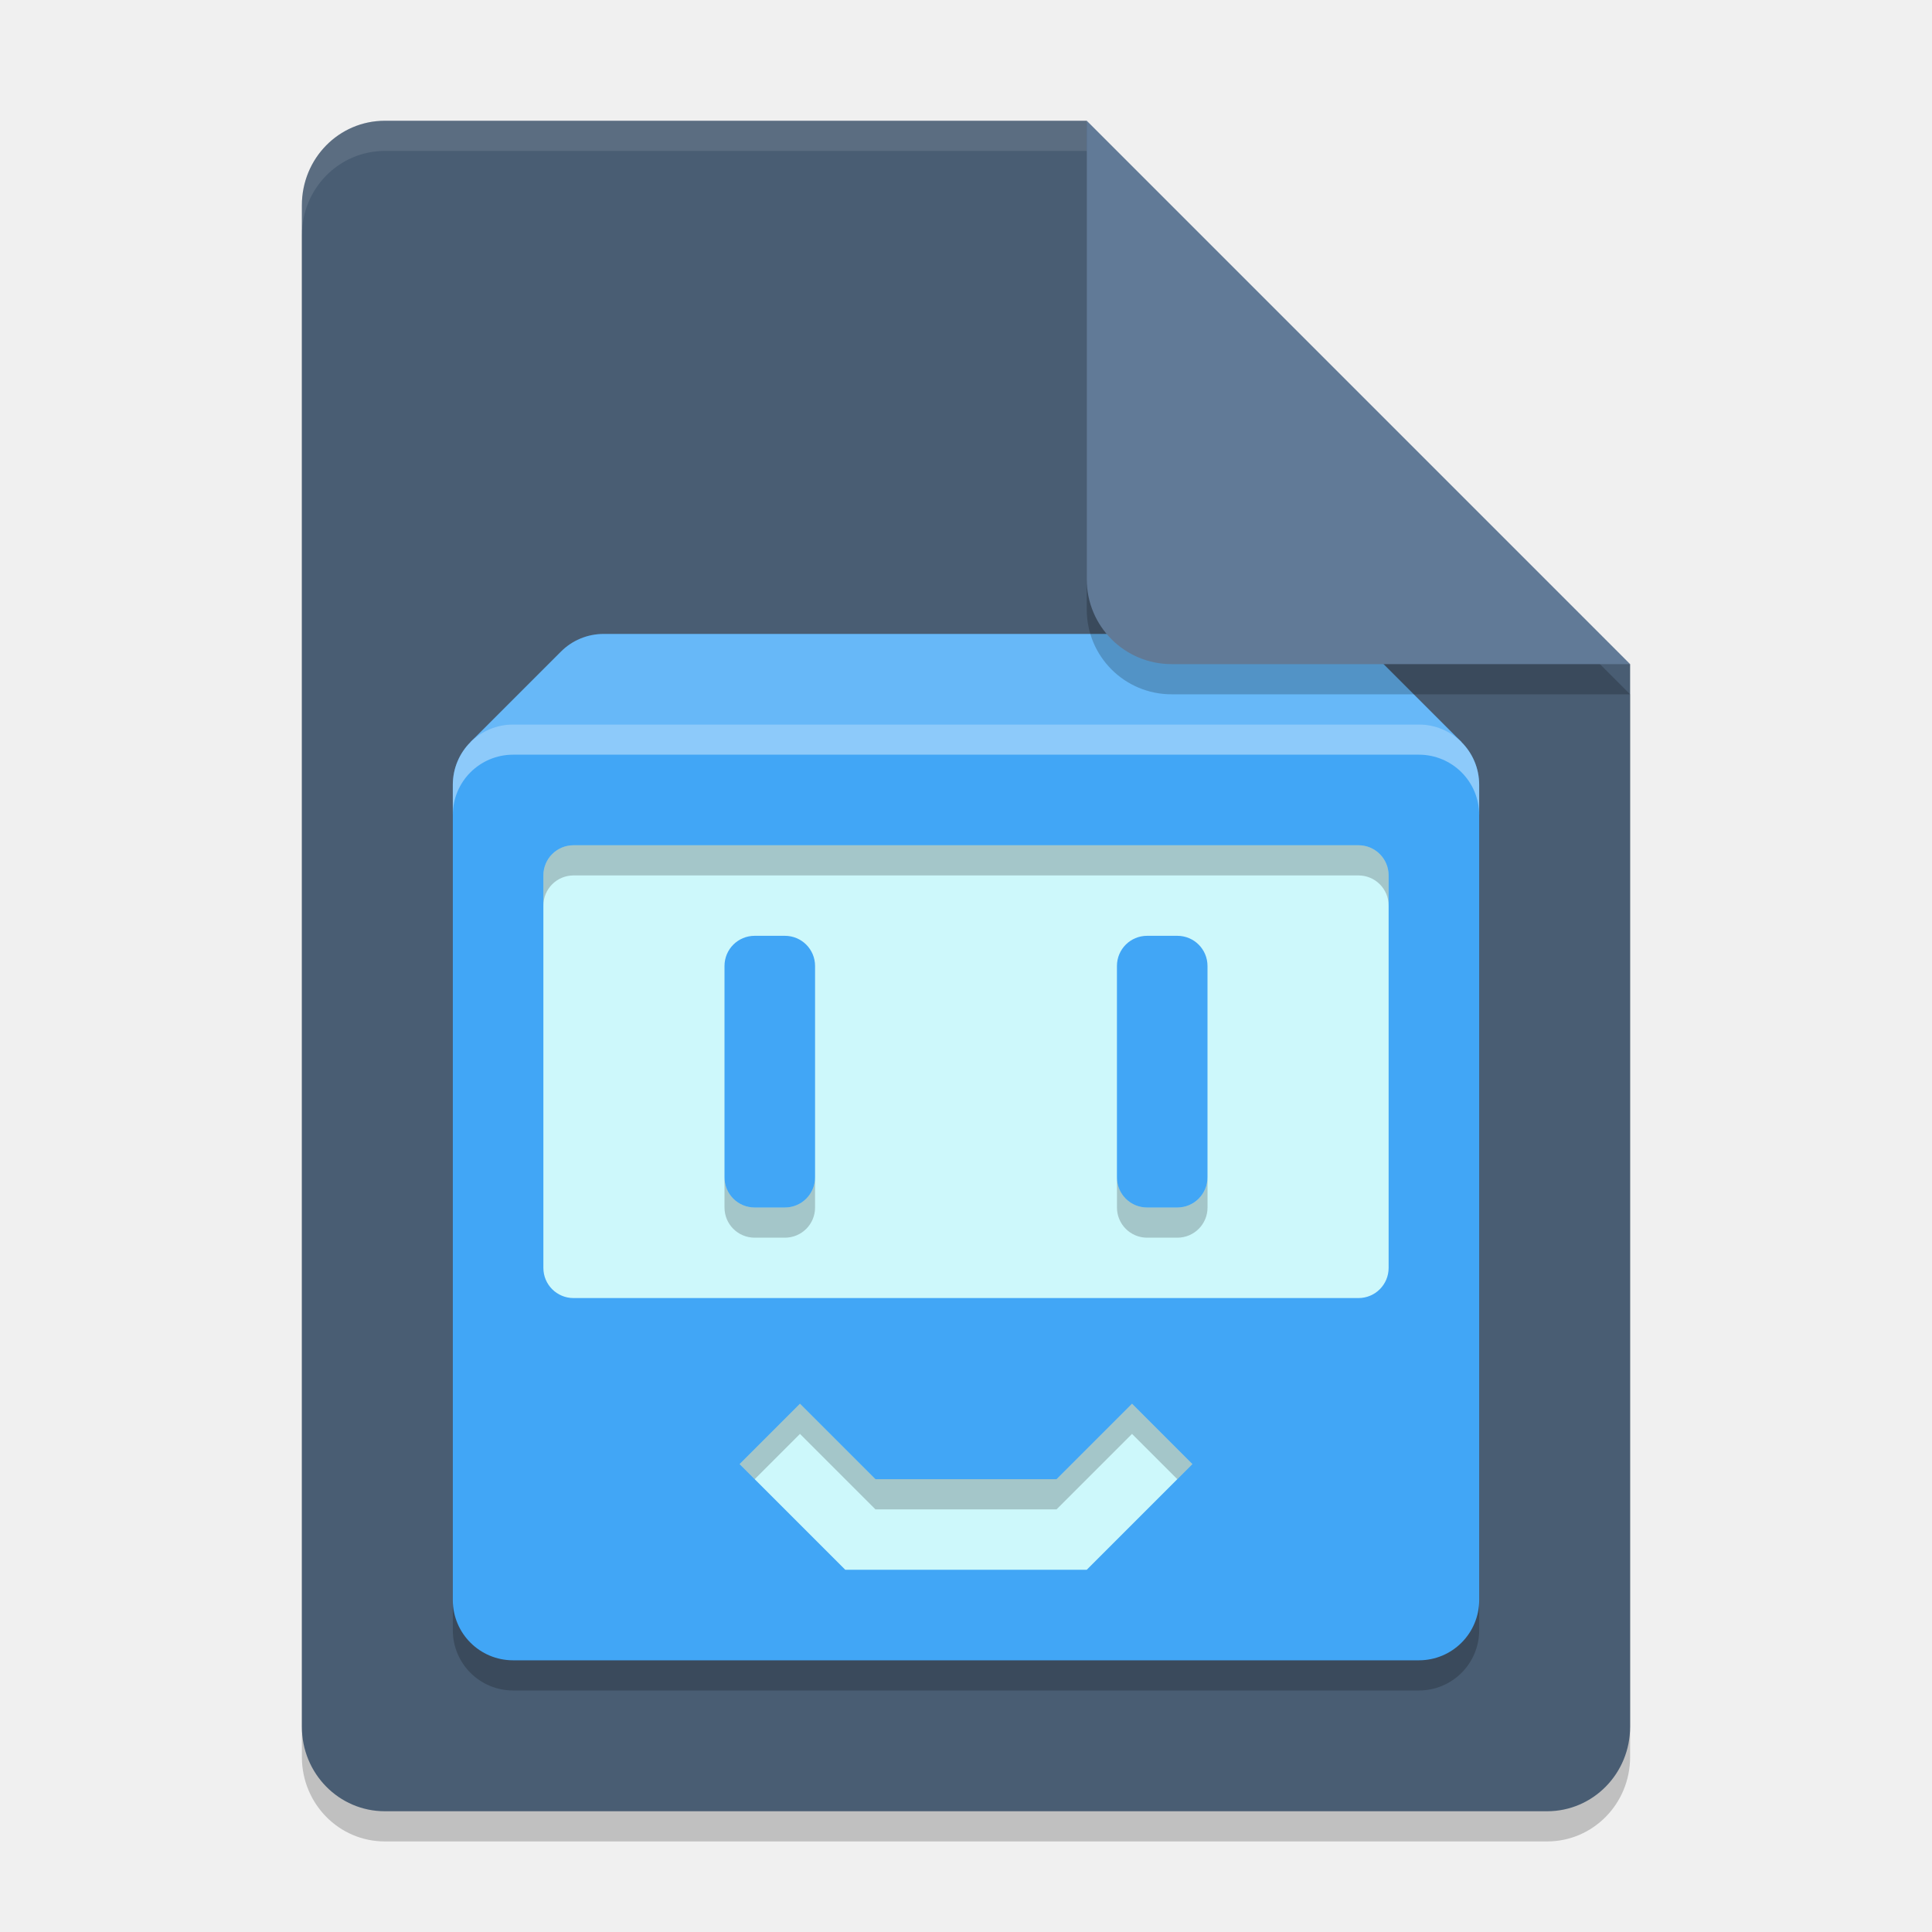
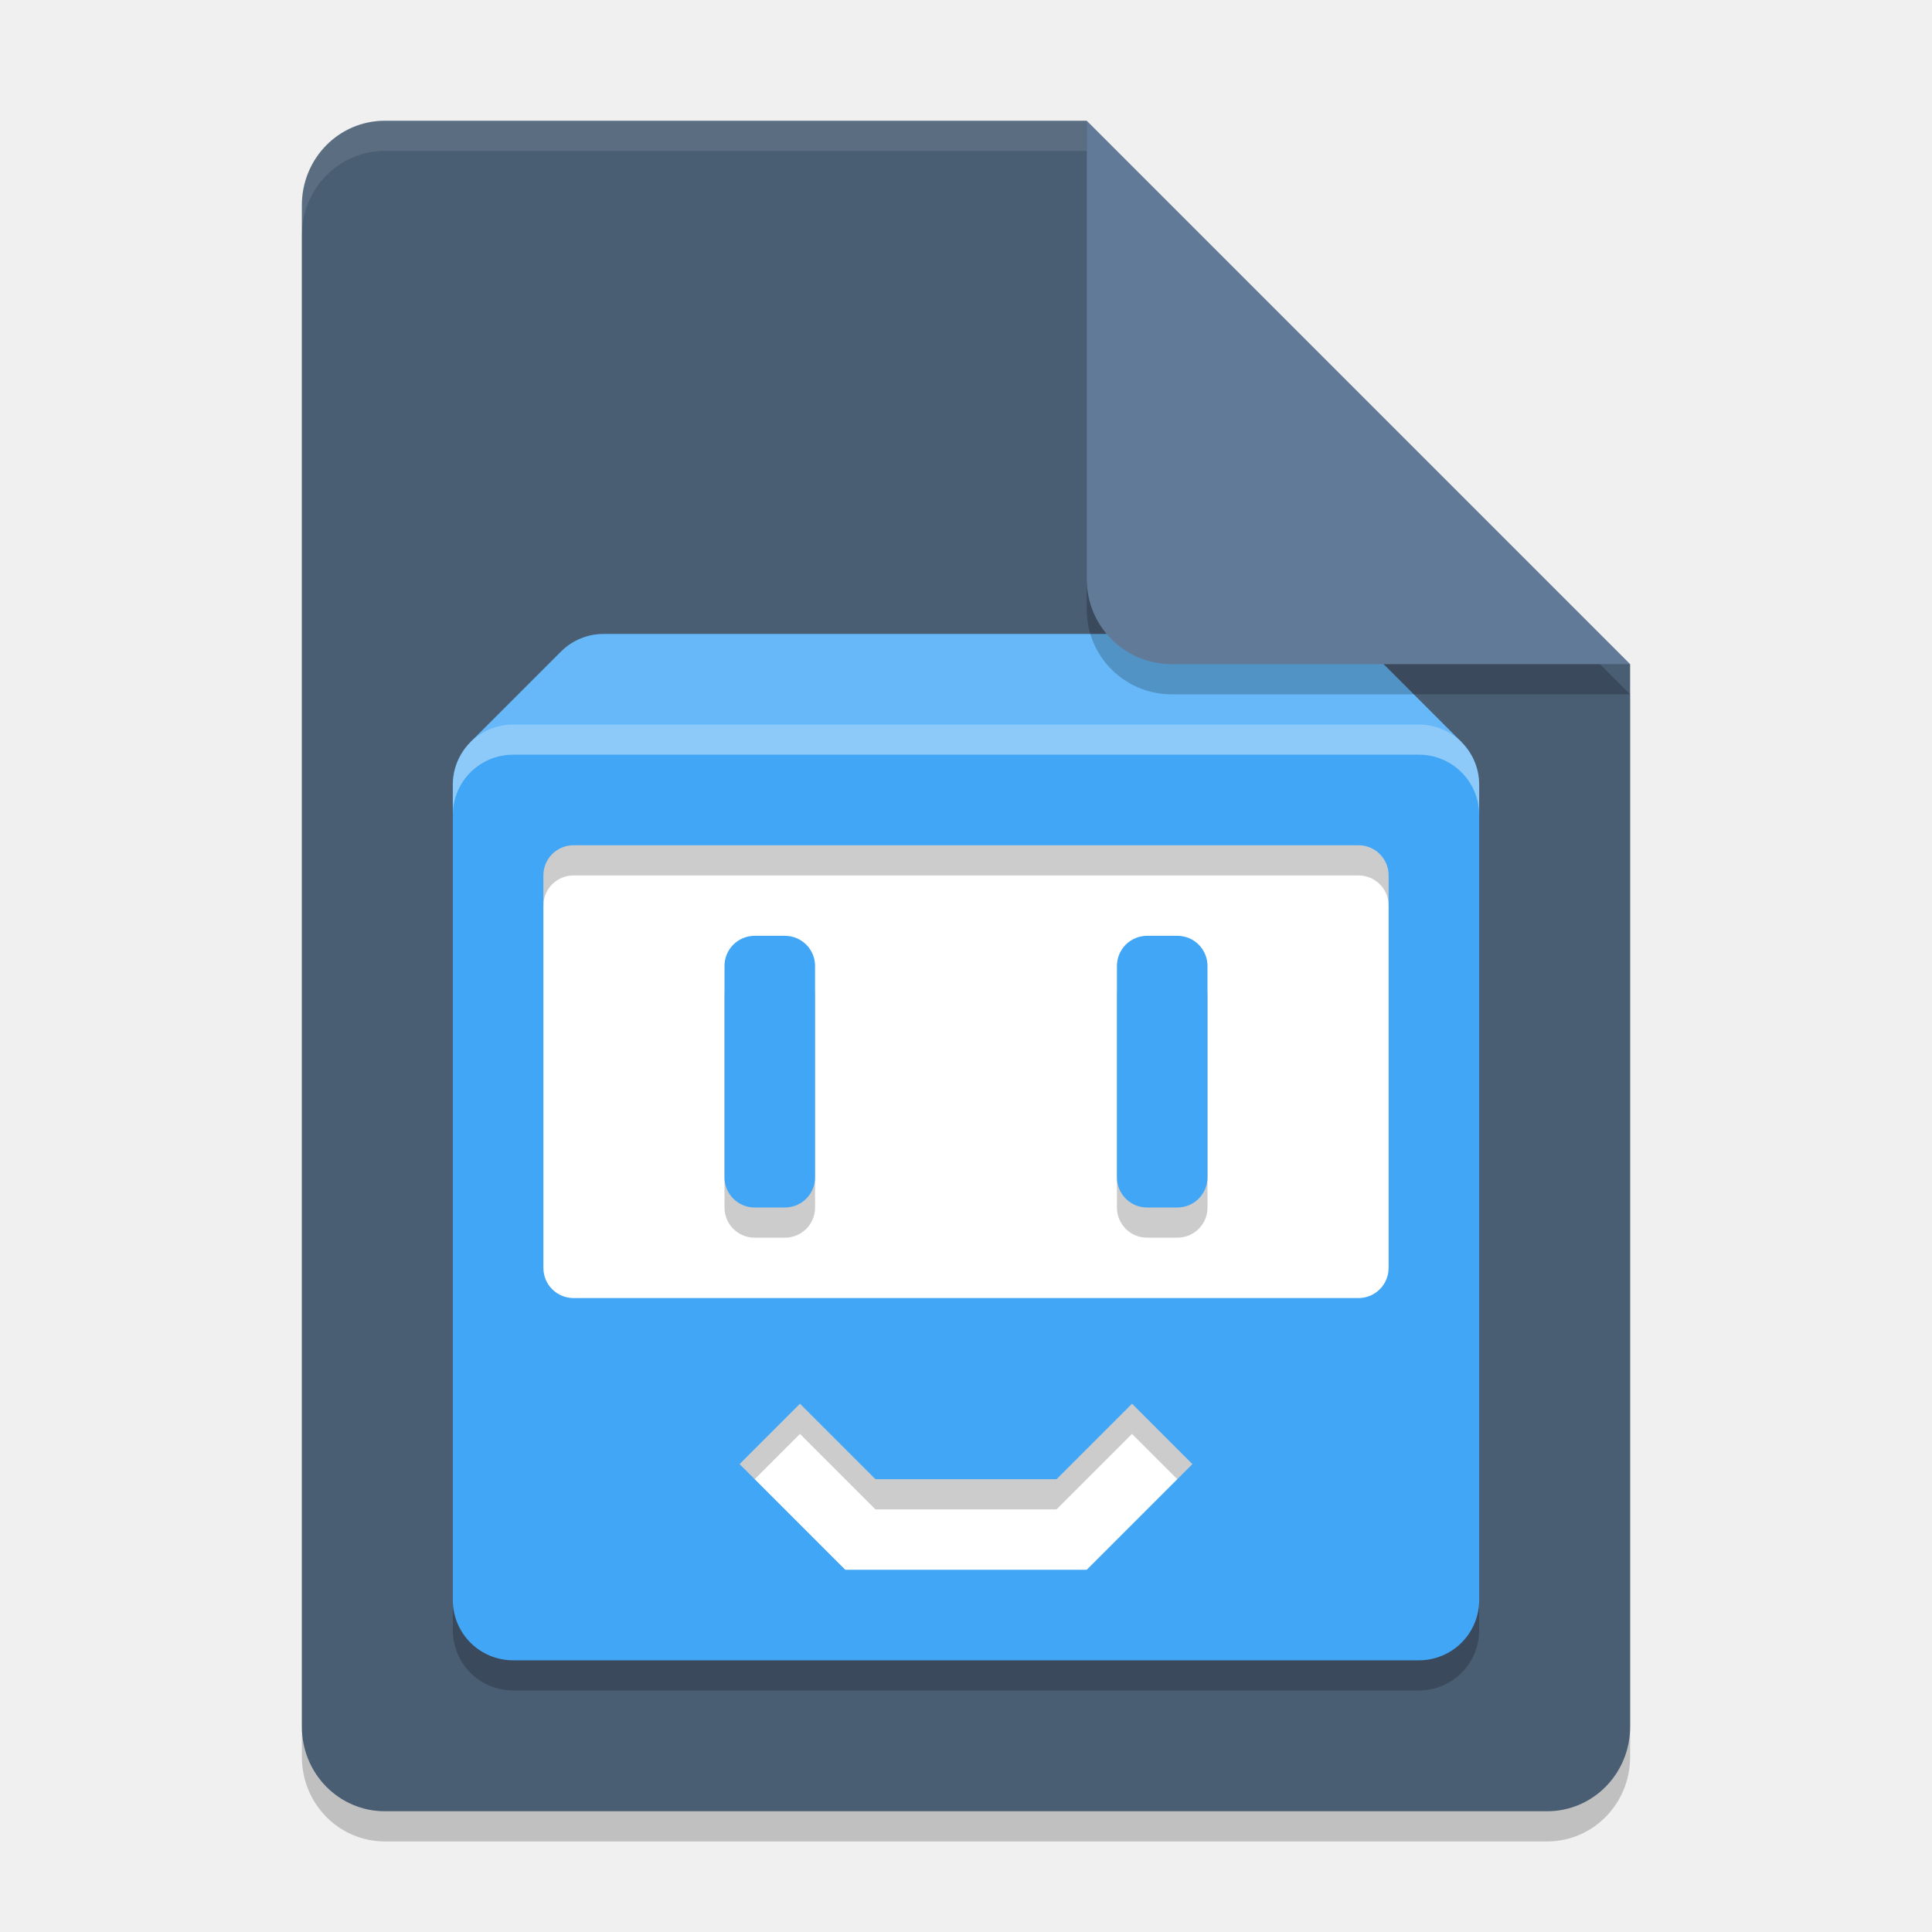
<svg xmlns="http://www.w3.org/2000/svg" width="64" height="64" version="1.1">
  <path d="m12.75 5c-1.524 0-2.75 1.249-2.75 2.8v50.4c0 1.55 1.226 2.8 2.75 2.8h38.5c1.522 0 2.75-1.25 2.75-2.8v-35.2l-14-4-4-14z" style="opacity:.2" />
  <path d="m12.75 4c-1.524 0-2.75 1.249-2.75 2.8v50.4c0 1.55 1.226 2.8 2.75 2.8h38.5c1.522 0 2.75-1.25 2.75-2.8v-35.2l-14-4-4-14z" style="fill:#495d73" />
  <path d="M 12.75,4 C 11.226,4 10,5.25 10,6.801 v 1 C 10,6.25 11.226,5 12.75,5 H 36 V 4 Z" style="fill:#ffffff;opacity:.1" />
-   <path d="m 20,21 c -0.554,0 -1.055,0.222 -1.416,0.584 l -3,3 L 21,30 H 44 l 4.416,-5.416 -3,-3 C 45.054,21.222 44.554,21 44,21 Z" style="fill:#41a6f6" />
-   <path d="m 20,21 c -0.554,0 -1.055,0.222 -1.416,0.584 l -3,3 L 21,30 H 44 l 4.416,-5.416 -3,-3 C 45.054,21.222 44.554,21 44,21 Z" style="fill:#ffffff;opacity:.2" />
-   <path d="m17 25h30c1.108 0 2 0.892 2 2v27c0 1.108-0.892 2-2 2h-30c-1.108 0-2-0.892-2-2v-27c0-1.108 0.892-2 2-2z" style="opacity:.2" />
-   <path d="m17 24h30c1.108 0 2 0.892 2 2v27c0 1.108-0.892 2-2 2h-30c-1.108 0-2-0.892-2-2v-27c0-1.108 0.892-2 2-2z" style="fill:#41a6f6" />
-   <path d="m19 28c-0.554 0-1 0.446-1 1v13c0 0.554 0.446 1 1 1h26c0.554 0 1-0.446 1-1v-13c0-0.554-0.446-1-1-1z" style="fill:#cdf8fb" />
-   <path d="m19 28c-0.554 0-1 0.446-1 1v1c0-0.554 0.446-1 1-1h26c0.554 0 1 0.446 1 1v-1c0-0.554-0.446-1-1-1z" style="opacity:.2" />
-   <path d="m24.5 48.5 3.5 3.5h8l3.5-3.5-2-2-2.5 2.5h-6l-2.5-2.5z" style="fill:#cdf8fb" />
-   <path d="m26.5 46.5-2 2 0.5 0.5 1.5-1.5 2.5 2.5h6l2.5-2.5 1.5 1.5 0.5-0.5-2-2-2.5 2.5h-6l-2.5-2.5z" style="opacity:.2" />
-   <path d="m38 31h1c0.554 0 1 0.446 1 1v7c0 0.554-0.446 1-1 1h-1c-0.554 0-1-0.446-1-1v-7c0-0.554 0.446-1 1-1z" style="fill:#41a6f6" />
-   <path d="m25 31h1c0.554 0 1 0.446 1 1v7c0 0.554-0.446 1-1 1h-1c-0.554 0-1-0.446-1-1v-7c0-0.554 0.446-1 1-1z" style="fill:#41a6f6" />
+   <path d="m 20,21 c -0.554,0 -1.055,0.222 -1.416,0.584 l -3,3 L 17,26 h 30 l 1.416,-1.416 -3,-3 C 45.054,21.222 44.554,21 44,21 Z" style="fill:#41a6f6" />
+   <path d="m 20,21 c -0.554,0 -1.055,0.222 -1.416,0.584 l -3,3 L 17,26 h 30 l 1.416,-1.416 -3,-3 C 45.054,21.222 44.554,21 44,21 Z" style="fill:#ffffff;opacity:.2" />
+   <path d="m16 26v28h32v-28h-32z" style="fill:#ffffff" />
+   <path d="m17 25c-1.108 0-2 0.892-2 2v27c0 1.108 0.892 2 2 2h30c1.108 0 2-0.892 2-2v-27c0-1.108-0.892-2-2-2zm2 4h26c0.554 0 1 0.446 1 1v13c0 0.554-0.446 1-1 1h-26c-0.554 0-1-0.446-1-1v-13c0-0.554 0.446-1 1-1zm6 3c-0.554 0-1 0.446-1 1v7c0 0.554 0.446 1 1 1h1c0.554 0 1-0.446 1-1v-7c0-0.554-0.446-1-1-1zm13 0c-0.554 0-1 0.446-1 1v7c0 0.554 0.446 1 1 1h1c0.554 0 1-0.446 1-1v-7c0-0.554-0.446-1-1-1zm-11.5 15.5 2.5 2.5h6l2.5-2.5 2 2-3.5 3.5h-8l-3.5-3.5z" style="opacity:.2" />
+   <path d="m17 24c-1.108 0-2 0.892-2 2v27c0 1.108 0.892 2 2 2h30c1.108 0 2-0.892 2-2v-27c0-1.108-0.892-2-2-2h-30zm2 4h26c0.554 0 1 0.446 1 1v13c0 0.554-0.446 1-1 1h-26c-0.554 0-1-0.446-1-1v-13c0-0.554 0.446-1 1-1zm6 3c-0.554 0-1 0.446-1 1v7c0 0.554 0.446 1 1 1h1c0.554 0 1-0.446 1-1v-7c0-0.554-0.446-1-1-1h-1zm13 0c-0.554 0-1 0.446-1 1v7c0 0.554 0.446 1 1 1h1c0.554 0 1-0.446 1-1v-7c0-0.554-0.446-1-1-1h-1zm-11.5 15.5 2.5 2.5h6l2.5-2.5 2 2-3.5 3.5h-8l-3.5-3.5 2-2z" style="fill:#41a6f6" />
  <path d="m17 24c-1.108 0-2 0.892-2 2v1c0-1.108 0.892-2 2-2h30c1.108 0 2 0.892 2 2v-1c0-1.108-0.892-2-2-2z" style="fill:#ffffff;opacity:.4" />
  <path d="m54 23-18-18v15.188c0 1.559 1.256 2.812 2.812 2.812z" style="opacity:.2" />
  <path d="m54 22-18-18v15.188c0 1.559 1.256 2.812 2.812 2.812z" style="fill:#617a97" />
-   <path d="m25 41c-0.554 0-1-0.446-1-1v-1c0 0.554 0.446 1 1 1h1c0.554 0 1-0.446 1-1v1c0 0.554-0.446 1-1 1z" style="opacity:.2" />
-   <path d="m38.001 41c-0.554 0-1-0.446-1-1v-1c0 0.554 0.446 1 1 1h1c0.554 0 1-0.446 1-1v1c0 0.554-0.446 1-1 1z" style="opacity:.2" />
</svg>
